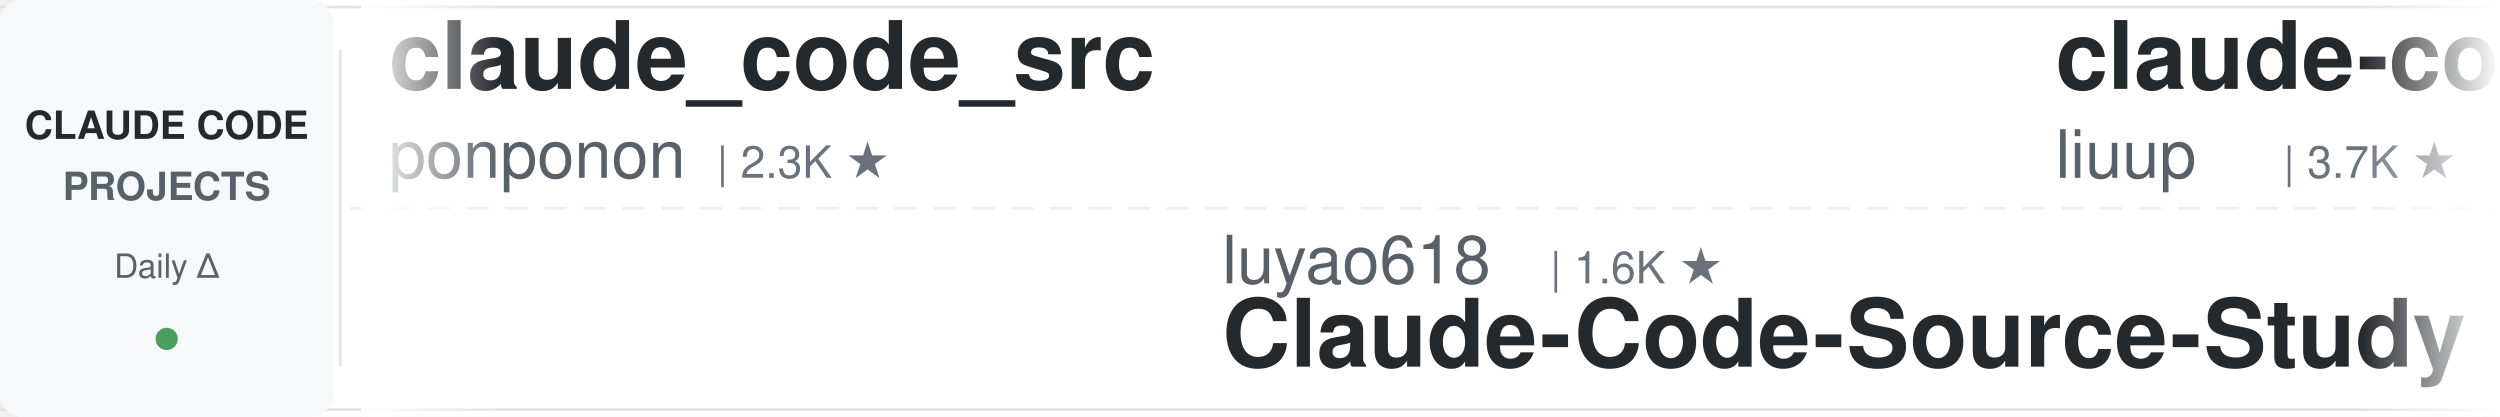
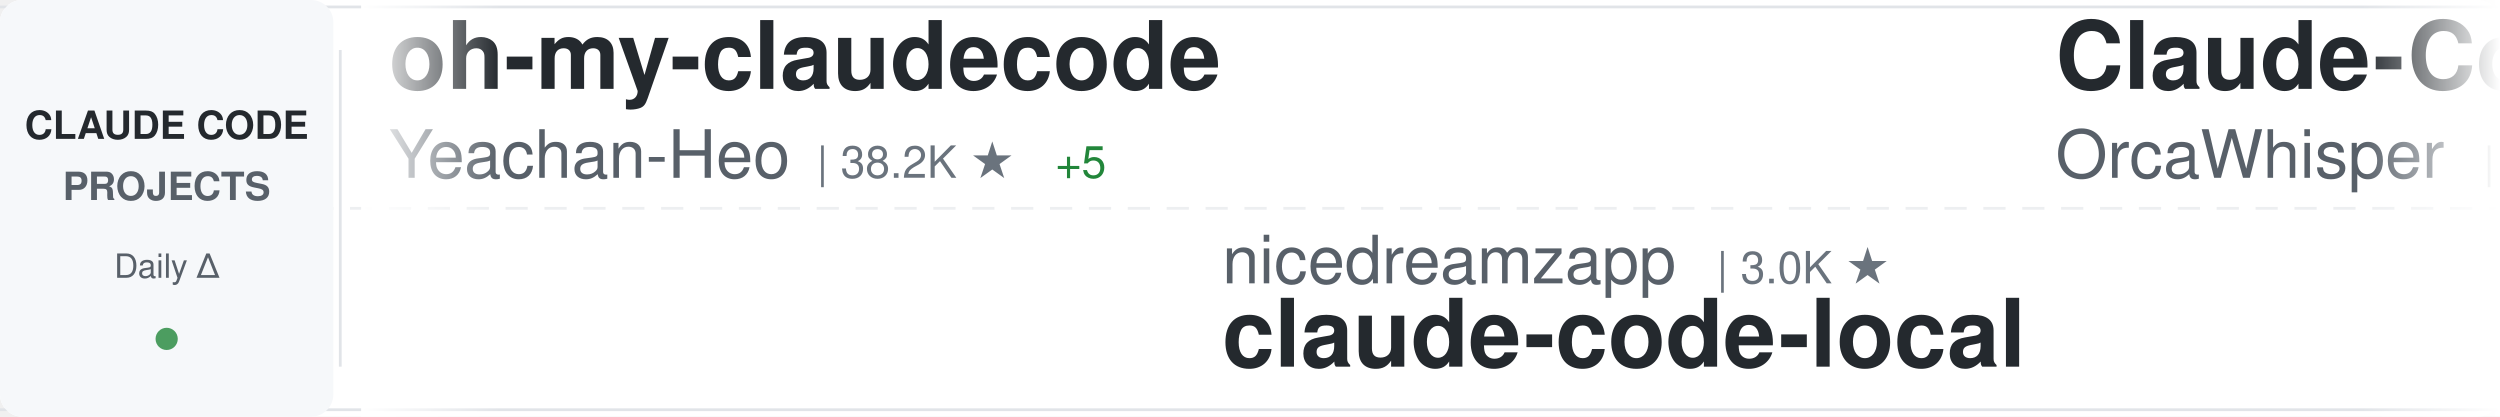
<svg xmlns="http://www.w3.org/2000/svg" width="900" height="150">
  <defs>
    <linearGradient id="awesomeLeftFade" x1="0%" y1="0%" x2="100%" y2="0%">
      <stop offset="0%" style="stop-color:#ffffff;stop-opacity:1" />
      <stop offset="100%" style="stop-color:#ffffff;stop-opacity:0" />
    </linearGradient>
    <linearGradient id="awesomeRightFade" x1="0%" y1="0%" x2="100%" y2="0%">
      <stop offset="0%" style="stop-color:#ffffff;stop-opacity:0" />
      <stop offset="100%" style="stop-color:#ffffff;stop-opacity:1" />
    </linearGradient>
  </defs>
  <rect width="900" height="150" fill="#ffffff" rx="8" />
  <rect x="0" y="2" width="900" height="1" fill="#e1e4e8" />
  <rect x="0" y="147" width="900" height="1" fill="#e1e4e8" />
  <line x1="0" y1="75" x2="900" y2="75" stroke="#e1e4e8" stroke-width="1" stroke-dasharray="8 6" opacity="0.6" />
  <rect x="0" y="0" width="120" height="150" fill="#f6f8fa" rx="8" />
  <text x="60" y="50" font-family="-apple-system, BlinkMacSystemFont, 'Segoe UI', Helvetica, Arial, sans-serif" font-size="14" font-weight="600" fill="#24292e" text-anchor="middle">CLAUDE CODE</text>
  <text x="60" y="72" font-family="-apple-system, BlinkMacSystemFont, 'Segoe UI', Helvetica, Arial, sans-serif" font-size="14" font-weight="600" fill="#586069" text-anchor="middle">PROJECTS</text>
  <text x="60" y="100" font-family="-apple-system, BlinkMacSystemFont, 'Segoe UI', Helvetica, Arial, sans-serif" font-size="12" font-weight="500" fill="#586069" text-anchor="middle">Daily Δ</text>
  <circle cx="60" cy="122" r="4" fill="#22863a" opacity="0.8" />
  <rect x="122" y="18" width="1" height="114" fill="#e1e4e8" />
  <clipPath id="awesomeTickerClip">
    <rect x="130" y="0" width="770" height="150" />
  </clipPath>
  <g clip-path="url(#awesomeTickerClip)">
    <g id="awesomeTickerItems">
      <animateTransform attributeName="transform" attributeType="XML" type="translate" from="0 0" to="-3000 0" dur="54s" repeatCount="indefinite" />
      <g transform="translate(0, 0)">
+         <text x="140" y="32" font-family="-apple-system, BlinkMacSystemFont, 'Segoe UI', Helvetica, Arial, sans-serif" font-size="34" font-weight="600" fill="#24292e">oh-my-claudecode</text>
+         <text x="140" y="64" font-family="-apple-system, BlinkMacSystemFont, 'Segoe UI', Helvetica, Arial, sans-serif" font-size="24" font-weight="400" fill="#586069">Yeachan-Heo</text>
+         <text x="294" y="64" font-family="-apple-system, BlinkMacSystemFont, 'Segoe UI', Helvetica, Arial, sans-serif" font-size="16" font-weight="500" fill="#6a737d">| 38.2K ★</text>
+         <text x="380" y="64" font-family="-apple-system, BlinkMacSystemFont, 'Segoe UI', Helvetica, Arial, sans-serif" font-size="16" font-weight="500" fill="#22863a"> +5</text>
+       </g>
+       <g transform="translate(300, 0)">
+         <text x="140" y="102" font-family="-apple-system, BlinkMacSystemFont, 'Segoe UI', Helvetica, Arial, sans-serif" font-size="24" font-weight="400" fill="#586069">nicedreamzapp</text>
+         <text x="318" y="102" font-family="-apple-system, BlinkMacSystemFont, 'Segoe UI', Helvetica, Arial, sans-serif" font-size="16" font-weight="500" fill="#6a737d">| 3.0K ★</text>
+         <text x="140" y="132" font-family="-apple-system, BlinkMacSystemFont, 'Segoe UI', Helvetica, Arial, sans-serif" font-size="34" font-weight="600" fill="#24292e">claude-code-local</text>
+       </g>
+       <g transform="translate(600, 0)">
+         <text x="140" y="32" font-family="-apple-system, BlinkMacSystemFont, 'Segoe UI', Helvetica, Arial, sans-serif" font-size="34" font-weight="600" fill="#24292e">Claude-Code</text>
+         <text x="140" y="64" font-family="-apple-system, BlinkMacSystemFont, 'Segoe UI', Helvetica, Arial, sans-serif" font-size="24" font-weight="400" fill="#586069">OrcaWhisper</text>
+         <text x="294" y="64" font-family="-apple-system, BlinkMacSystemFont, 'Segoe UI', Helvetica, Arial, sans-serif" font-size="16" font-weight="500" fill="#6a737d">| 87 ★</text>
+       </g>
+       <g transform="translate(900, 0)">
+         <text x="140" y="102" font-family="-apple-system, BlinkMacSystemFont, 'Segoe UI', Helvetica, Arial, sans-serif" font-size="24" font-weight="400" fill="#586069">fuergaosi233</text>
+         <text x="306" y="102" font-family="-apple-system, BlinkMacSystemFont, 'Segoe UI', Helvetica, Arial, sans-serif" font-size="16" font-weight="500" fill="#6a737d">| 2.8K ★</text>
+         <text x="140" y="132" font-family="-apple-system, BlinkMacSystemFont, 'Segoe UI', Helvetica, Arial, sans-serif" font-size="34" font-weight="600" fill="#24292e">claude-code-proxy</text>
+       </g>
+       <g transform="translate(1200, 0)">
+         <text x="140" y="32" font-family="-apple-system, BlinkMacSystemFont, 'Segoe UI', Helvetica, Arial, sans-serif" font-size="34" font-weight="600" fill="#24292e">claude-code-infrastructu...</text>
+         <text x="140" y="64" font-family="-apple-system, BlinkMacSystemFont, 'Segoe UI', Helvetica, Arial, sans-serif" font-size="24" font-weight="400" fill="#586069">diet103</text>
+         <text x="246" y="64" font-family="-apple-system, BlinkMacSystemFont, 'Segoe UI', Helvetica, Arial, sans-serif" font-size="16" font-weight="500" fill="#6a737d">| 10.0K ★</text>
+       </g>
+       <g transform="translate(1500, 0)">
+         <text x="140" y="102" font-family="-apple-system, BlinkMacSystemFont, 'Segoe UI', Helvetica, Arial, sans-serif" font-size="24" font-weight="400" fill="#586069">ykdojo</text>
+         <text x="234" y="102" font-family="-apple-system, BlinkMacSystemFont, 'Segoe UI', Helvetica, Arial, sans-serif" font-size="16" font-weight="500" fill="#6a737d">| 9.5K ★</text>
+         <text x="311" y="102" font-family="-apple-system, BlinkMacSystemFont, 'Segoe UI', Helvetica, Arial, sans-serif" font-size="16" font-weight="500" fill="#22863a"> +1</text>
+         <text x="140" y="132" font-family="-apple-system, BlinkMacSystemFont, 'Segoe UI', Helvetica, Arial, sans-serif" font-size="34" font-weight="600" fill="#24292e">claude-code-tips</text>
+       </g>
+       <g transform="translate(1800, 0)">
+         <text x="140" y="32" font-family="-apple-system, BlinkMacSystemFont, 'Segoe UI', Helvetica, Arial, sans-serif" font-size="34" font-weight="600" fill="#24292e">claude-code-source-code</text>
+         <text x="140" y="64" font-family="-apple-system, BlinkMacSystemFont, 'Segoe UI', Helvetica, Arial, sans-serif" font-size="24" font-weight="400" fill="#586069">777genius</text>
+         <text x="270" y="64" font-family="-apple-system, BlinkMacSystemFont, 'Segoe UI', Helvetica, Arial, sans-serif" font-size="16" font-weight="500" fill="#6a737d">| 923 ★</text>
+       </g>
+       <g transform="translate(2100, 0)">
+         <text x="140" y="102" font-family="-apple-system, BlinkMacSystemFont, 'Segoe UI', Helvetica, Arial, sans-serif" font-size="24" font-weight="400" fill="#586069">anthropics</text>
+         <text x="282" y="102" font-family="-apple-system, BlinkMacSystemFont, 'Segoe UI', Helvetica, Arial, sans-serif" font-size="16" font-weight="500" fill="#6a737d">| 8.5K ★</text>
+         <text x="359" y="102" font-family="-apple-system, BlinkMacSystemFont, 'Segoe UI', Helvetica, Arial, sans-serif" font-size="16" font-weight="500" fill="#22863a"> +3</text>
+         <text x="140" y="132" font-family="-apple-system, BlinkMacSystemFont, 'Segoe UI', Helvetica, Arial, sans-serif" font-size="34" font-weight="600" fill="#24292e">claude-code-action</text>
+       </g>
+       <g transform="translate(2400, 0)">
        <text x="140" y="32" font-family="-apple-system, BlinkMacSystemFont, 'Segoe UI', Helvetica, Arial, sans-serif" font-size="34" font-weight="600" fill="#24292e">claude_code_src</text>
        <text x="140" y="64" font-family="-apple-system, BlinkMacSystemFont, 'Segoe UI', Helvetica, Arial, sans-serif" font-size="24" font-weight="400" fill="#586069">ponponon</text>
        <text x="258" y="64" font-family="-apple-system, BlinkMacSystemFont, 'Segoe UI', Helvetica, Arial, sans-serif" font-size="16" font-weight="500" fill="#6a737d">| 2.3K ★</text>
      </g>
-       <g transform="translate(300, 0)">
-         <text x="140" y="102" font-family="-apple-system, BlinkMacSystemFont, 'Segoe UI', Helvetica, Arial, sans-serif" font-size="24" font-weight="400" fill="#586069">luyao618</text>
-         <text x="258" y="102" font-family="-apple-system, BlinkMacSystemFont, 'Segoe UI', Helvetica, Arial, sans-serif" font-size="16" font-weight="500" fill="#6a737d">| 1.6K ★</text>
-         <text x="140" y="132" font-family="-apple-system, BlinkMacSystemFont, 'Segoe UI', Helvetica, Arial, sans-serif" font-size="34" font-weight="600" fill="#24292e">Claude-Code-Source-Study</text>
-       </g>
-       <g transform="translate(600, 0)">
-         <text x="140" y="32" font-family="-apple-system, BlinkMacSystemFont, 'Segoe UI', Helvetica, Arial, sans-serif" font-size="34" font-weight="600" fill="#24292e">claude-code-analysis</text>
-         <text x="140" y="64" font-family="-apple-system, BlinkMacSystemFont, 'Segoe UI', Helvetica, Arial, sans-serif" font-size="24" font-weight="400" fill="#586069">liuup</text>
-         <text x="222" y="64" font-family="-apple-system, BlinkMacSystemFont, 'Segoe UI', Helvetica, Arial, sans-serif" font-size="16" font-weight="500" fill="#6a737d">| 3.7K ★</text>
-         <text x="299" y="64" font-family="-apple-system, BlinkMacSystemFont, 'Segoe UI', Helvetica, Arial, sans-serif" font-size="16" font-weight="500" fill="#22863a"> +1</text>
-       </g>
-       <g transform="translate(900, 0)">
-         <text x="140" y="102" font-family="-apple-system, BlinkMacSystemFont, 'Segoe UI', Helvetica, Arial, sans-serif" font-size="24" font-weight="400" fill="#586069">Yeachan-Heo</text>
-         <text x="294" y="102" font-family="-apple-system, BlinkMacSystemFont, 'Segoe UI', Helvetica, Arial, sans-serif" font-size="16" font-weight="500" fill="#6a737d">| 38.2K ★</text>
-         <text x="380" y="102" font-family="-apple-system, BlinkMacSystemFont, 'Segoe UI', Helvetica, Arial, sans-serif" font-size="16" font-weight="500" fill="#22863a"> +4</text>
-         <text x="140" y="132" font-family="-apple-system, BlinkMacSystemFont, 'Segoe UI', Helvetica, Arial, sans-serif" font-size="34" font-weight="600" fill="#24292e">oh-my-claudecode</text>
-       </g>
-       <g transform="translate(1200, 0)">
-         <text x="140" y="32" font-family="-apple-system, BlinkMacSystemFont, 'Segoe UI', Helvetica, Arial, sans-serif" font-size="34" font-weight="600" fill="#24292e">claude-code-tips</text>
-         <text x="140" y="64" font-family="-apple-system, BlinkMacSystemFont, 'Segoe UI', Helvetica, Arial, sans-serif" font-size="24" font-weight="400" fill="#586069">ykdojo</text>
-         <text x="234" y="64" font-family="-apple-system, BlinkMacSystemFont, 'Segoe UI', Helvetica, Arial, sans-serif" font-size="16" font-weight="500" fill="#6a737d">| 9.5K ★</text>
-         <text x="311" y="64" font-family="-apple-system, BlinkMacSystemFont, 'Segoe UI', Helvetica, Arial, sans-serif" font-size="16" font-weight="500" fill="#22863a"> +3</text>
-       </g>
-       <g transform="translate(1500, 0)">
-         <text x="140" y="102" font-family="-apple-system, BlinkMacSystemFont, 'Segoe UI', Helvetica, Arial, sans-serif" font-size="24" font-weight="400" fill="#586069">musistudio</text>
-         <text x="282" y="102" font-family="-apple-system, BlinkMacSystemFont, 'Segoe UI', Helvetica, Arial, sans-serif" font-size="16" font-weight="500" fill="#6a737d">| 36.3K ★</text>
-         <text x="368" y="102" font-family="-apple-system, BlinkMacSystemFont, 'Segoe UI', Helvetica, Arial, sans-serif" font-size="16" font-weight="500" fill="#22863a"> +1</text>
-         <text x="140" y="132" font-family="-apple-system, BlinkMacSystemFont, 'Segoe UI', Helvetica, Arial, sans-serif" font-size="34" font-weight="600" fill="#24292e">claude-code-router</text>
-       </g>
-       <g transform="translate(1800, 0)">
-         <text x="140" y="32" font-family="-apple-system, BlinkMacSystemFont, 'Segoe UI', Helvetica, Arial, sans-serif" font-size="34" font-weight="600" fill="#24292e">claude-code-telegram</text>
-         <text x="140" y="64" font-family="-apple-system, BlinkMacSystemFont, 'Segoe UI', Helvetica, Arial, sans-serif" font-size="24" font-weight="400" fill="#586069">RichardAtCT</text>
-         <text x="294" y="64" font-family="-apple-system, BlinkMacSystemFont, 'Segoe UI', Helvetica, Arial, sans-serif" font-size="16" font-weight="500" fill="#6a737d">| 2.7K ★</text>
-       </g>
-       <g transform="translate(2100, 0)">
-         <text x="140" y="102" font-family="-apple-system, BlinkMacSystemFont, 'Segoe UI', Helvetica, Arial, sans-serif" font-size="24" font-weight="400" fill="#586069">affaan-m</text>
-         <text x="258" y="102" font-family="-apple-system, BlinkMacSystemFont, 'Segoe UI', Helvetica, Arial, sans-serif" font-size="16" font-weight="500" fill="#6a737d">| 235.7K ★</text>
-         <text x="353" y="102" font-family="-apple-system, BlinkMacSystemFont, 'Segoe UI', Helvetica, Arial, sans-serif" font-size="16" font-weight="500" fill="#22863a"> +146</text>
-         <text x="140" y="132" font-family="-apple-system, BlinkMacSystemFont, 'Segoe UI', Helvetica, Arial, sans-serif" font-size="34" font-weight="600" fill="#24292e">ECC</text>
-       </g>
-       <g transform="translate(2400, 0)">
-         <text x="140" y="32" font-family="-apple-system, BlinkMacSystemFont, 'Segoe UI', Helvetica, Arial, sans-serif" font-size="34" font-weight="600" fill="#24292e">free-claude-code</text>
-         <text x="140" y="64" font-family="-apple-system, BlinkMacSystemFont, 'Segoe UI', Helvetica, Arial, sans-serif" font-size="24" font-weight="400" fill="#586069">Alishahryar1</text>
-         <text x="306" y="64" font-family="-apple-system, BlinkMacSystemFont, 'Segoe UI', Helvetica, Arial, sans-serif" font-size="16" font-weight="500" fill="#6a737d">| 42.9K ★</text>
-         <text x="392" y="64" font-family="-apple-system, BlinkMacSystemFont, 'Segoe UI', Helvetica, Arial, sans-serif" font-size="16" font-weight="500" fill="#22863a"> +19</text>
-       </g>
      <g transform="translate(2700, 0)">
-         <text x="140" y="102" font-family="-apple-system, BlinkMacSystemFont, 'Segoe UI', Helvetica, Arial, sans-serif" font-size="24" font-weight="400" fill="#586069">lorryjovens-hub</text>
-         <text x="342" y="102" font-family="-apple-system, BlinkMacSystemFont, 'Segoe UI', Helvetica, Arial, sans-serif" font-size="16" font-weight="500" fill="#6a737d">| 1.7K ★</text>
-         <text x="419" y="102" font-family="-apple-system, BlinkMacSystemFont, 'Segoe UI', Helvetica, Arial, sans-serif" font-size="16" font-weight="500" fill="#22863a"> +1</text>
-         <text x="140" y="132" font-family="-apple-system, BlinkMacSystemFont, 'Segoe UI', Helvetica, Arial, sans-serif" font-size="34" font-weight="600" fill="#24292e">claude-code-rust</text>
+         <text x="140" y="102" font-family="-apple-system, BlinkMacSystemFont, 'Segoe UI', Helvetica, Arial, sans-serif" font-size="24" font-weight="400" fill="#586069">1rgs</text>
+         <text x="210" y="102" font-family="-apple-system, BlinkMacSystemFont, 'Segoe UI', Helvetica, Arial, sans-serif" font-size="16" font-weight="500" fill="#6a737d">| 3.7K ★</text>
+         <text x="140" y="132" font-family="-apple-system, BlinkMacSystemFont, 'Segoe UI', Helvetica, Arial, sans-serif" font-size="34" font-weight="600" fill="#24292e">claude-code-proxy</text>
      </g>
      <g transform="translate(3000, 0)">
-         <text x="140" y="32" font-family="-apple-system, BlinkMacSystemFont, 'Segoe UI', Helvetica, Arial, sans-serif" font-size="34" font-weight="600" fill="#24292e">claude_code_src</text>
-         <text x="140" y="64" font-family="-apple-system, BlinkMacSystemFont, 'Segoe UI', Helvetica, Arial, sans-serif" font-size="24" font-weight="400" fill="#586069">ponponon</text>
-         <text x="258" y="64" font-family="-apple-system, BlinkMacSystemFont, 'Segoe UI', Helvetica, Arial, sans-serif" font-size="16" font-weight="500" fill="#6a737d">| 2.3K ★</text>
+         <text x="140" y="32" font-family="-apple-system, BlinkMacSystemFont, 'Segoe UI', Helvetica, Arial, sans-serif" font-size="34" font-weight="600" fill="#24292e">oh-my-claudecode</text>
+         <text x="140" y="64" font-family="-apple-system, BlinkMacSystemFont, 'Segoe UI', Helvetica, Arial, sans-serif" font-size="24" font-weight="400" fill="#586069">Yeachan-Heo</text>
+         <text x="294" y="64" font-family="-apple-system, BlinkMacSystemFont, 'Segoe UI', Helvetica, Arial, sans-serif" font-size="16" font-weight="500" fill="#6a737d">| 38.2K ★</text>
+         <text x="380" y="64" font-family="-apple-system, BlinkMacSystemFont, 'Segoe UI', Helvetica, Arial, sans-serif" font-size="16" font-weight="500" fill="#22863a"> +5</text>
      </g>
      <g transform="translate(3300, 0)">
-         <text x="140" y="102" font-family="-apple-system, BlinkMacSystemFont, 'Segoe UI', Helvetica, Arial, sans-serif" font-size="24" font-weight="400" fill="#586069">luyao618</text>
-         <text x="258" y="102" font-family="-apple-system, BlinkMacSystemFont, 'Segoe UI', Helvetica, Arial, sans-serif" font-size="16" font-weight="500" fill="#6a737d">| 1.6K ★</text>
-         <text x="140" y="132" font-family="-apple-system, BlinkMacSystemFont, 'Segoe UI', Helvetica, Arial, sans-serif" font-size="34" font-weight="600" fill="#24292e">Claude-Code-Source-Study</text>
+         <text x="140" y="102" font-family="-apple-system, BlinkMacSystemFont, 'Segoe UI', Helvetica, Arial, sans-serif" font-size="24" font-weight="400" fill="#586069">nicedreamzapp</text>
+         <text x="318" y="102" font-family="-apple-system, BlinkMacSystemFont, 'Segoe UI', Helvetica, Arial, sans-serif" font-size="16" font-weight="500" fill="#6a737d">| 3.0K ★</text>
+         <text x="140" y="132" font-family="-apple-system, BlinkMacSystemFont, 'Segoe UI', Helvetica, Arial, sans-serif" font-size="34" font-weight="600" fill="#24292e">claude-code-local</text>
      </g>
      <g transform="translate(3600, 0)">
-         <text x="140" y="32" font-family="-apple-system, BlinkMacSystemFont, 'Segoe UI', Helvetica, Arial, sans-serif" font-size="34" font-weight="600" fill="#24292e">claude-code-analysis</text>
-         <text x="140" y="64" font-family="-apple-system, BlinkMacSystemFont, 'Segoe UI', Helvetica, Arial, sans-serif" font-size="24" font-weight="400" fill="#586069">liuup</text>
-         <text x="222" y="64" font-family="-apple-system, BlinkMacSystemFont, 'Segoe UI', Helvetica, Arial, sans-serif" font-size="16" font-weight="500" fill="#6a737d">| 3.7K ★</text>
-         <text x="299" y="64" font-family="-apple-system, BlinkMacSystemFont, 'Segoe UI', Helvetica, Arial, sans-serif" font-size="16" font-weight="500" fill="#22863a"> +1</text>
+         <text x="140" y="32" font-family="-apple-system, BlinkMacSystemFont, 'Segoe UI', Helvetica, Arial, sans-serif" font-size="34" font-weight="600" fill="#24292e">Claude-Code</text>
+         <text x="140" y="64" font-family="-apple-system, BlinkMacSystemFont, 'Segoe UI', Helvetica, Arial, sans-serif" font-size="24" font-weight="400" fill="#586069">OrcaWhisper</text>
+         <text x="294" y="64" font-family="-apple-system, BlinkMacSystemFont, 'Segoe UI', Helvetica, Arial, sans-serif" font-size="16" font-weight="500" fill="#6a737d">| 87 ★</text>
      </g>
      <g transform="translate(3900, 0)">
-         <text x="140" y="102" font-family="-apple-system, BlinkMacSystemFont, 'Segoe UI', Helvetica, Arial, sans-serif" font-size="24" font-weight="400" fill="#586069">Yeachan-Heo</text>
-         <text x="294" y="102" font-family="-apple-system, BlinkMacSystemFont, 'Segoe UI', Helvetica, Arial, sans-serif" font-size="16" font-weight="500" fill="#6a737d">| 38.2K ★</text>
-         <text x="380" y="102" font-family="-apple-system, BlinkMacSystemFont, 'Segoe UI', Helvetica, Arial, sans-serif" font-size="16" font-weight="500" fill="#22863a"> +4</text>
-         <text x="140" y="132" font-family="-apple-system, BlinkMacSystemFont, 'Segoe UI', Helvetica, Arial, sans-serif" font-size="34" font-weight="600" fill="#24292e">oh-my-claudecode</text>
+         <text x="140" y="102" font-family="-apple-system, BlinkMacSystemFont, 'Segoe UI', Helvetica, Arial, sans-serif" font-size="24" font-weight="400" fill="#586069">fuergaosi233</text>
+         <text x="306" y="102" font-family="-apple-system, BlinkMacSystemFont, 'Segoe UI', Helvetica, Arial, sans-serif" font-size="16" font-weight="500" fill="#6a737d">| 2.8K ★</text>
+         <text x="140" y="132" font-family="-apple-system, BlinkMacSystemFont, 'Segoe UI', Helvetica, Arial, sans-serif" font-size="34" font-weight="600" fill="#24292e">claude-code-proxy</text>
      </g>
    </g>
  </g>
  <rect x="130" y="0" width="50" height="150" fill="url(#awesomeLeftFade)" />
  <rect x="850" y="0" width="50" height="150" fill="url(#awesomeRightFade)" />
</svg>
